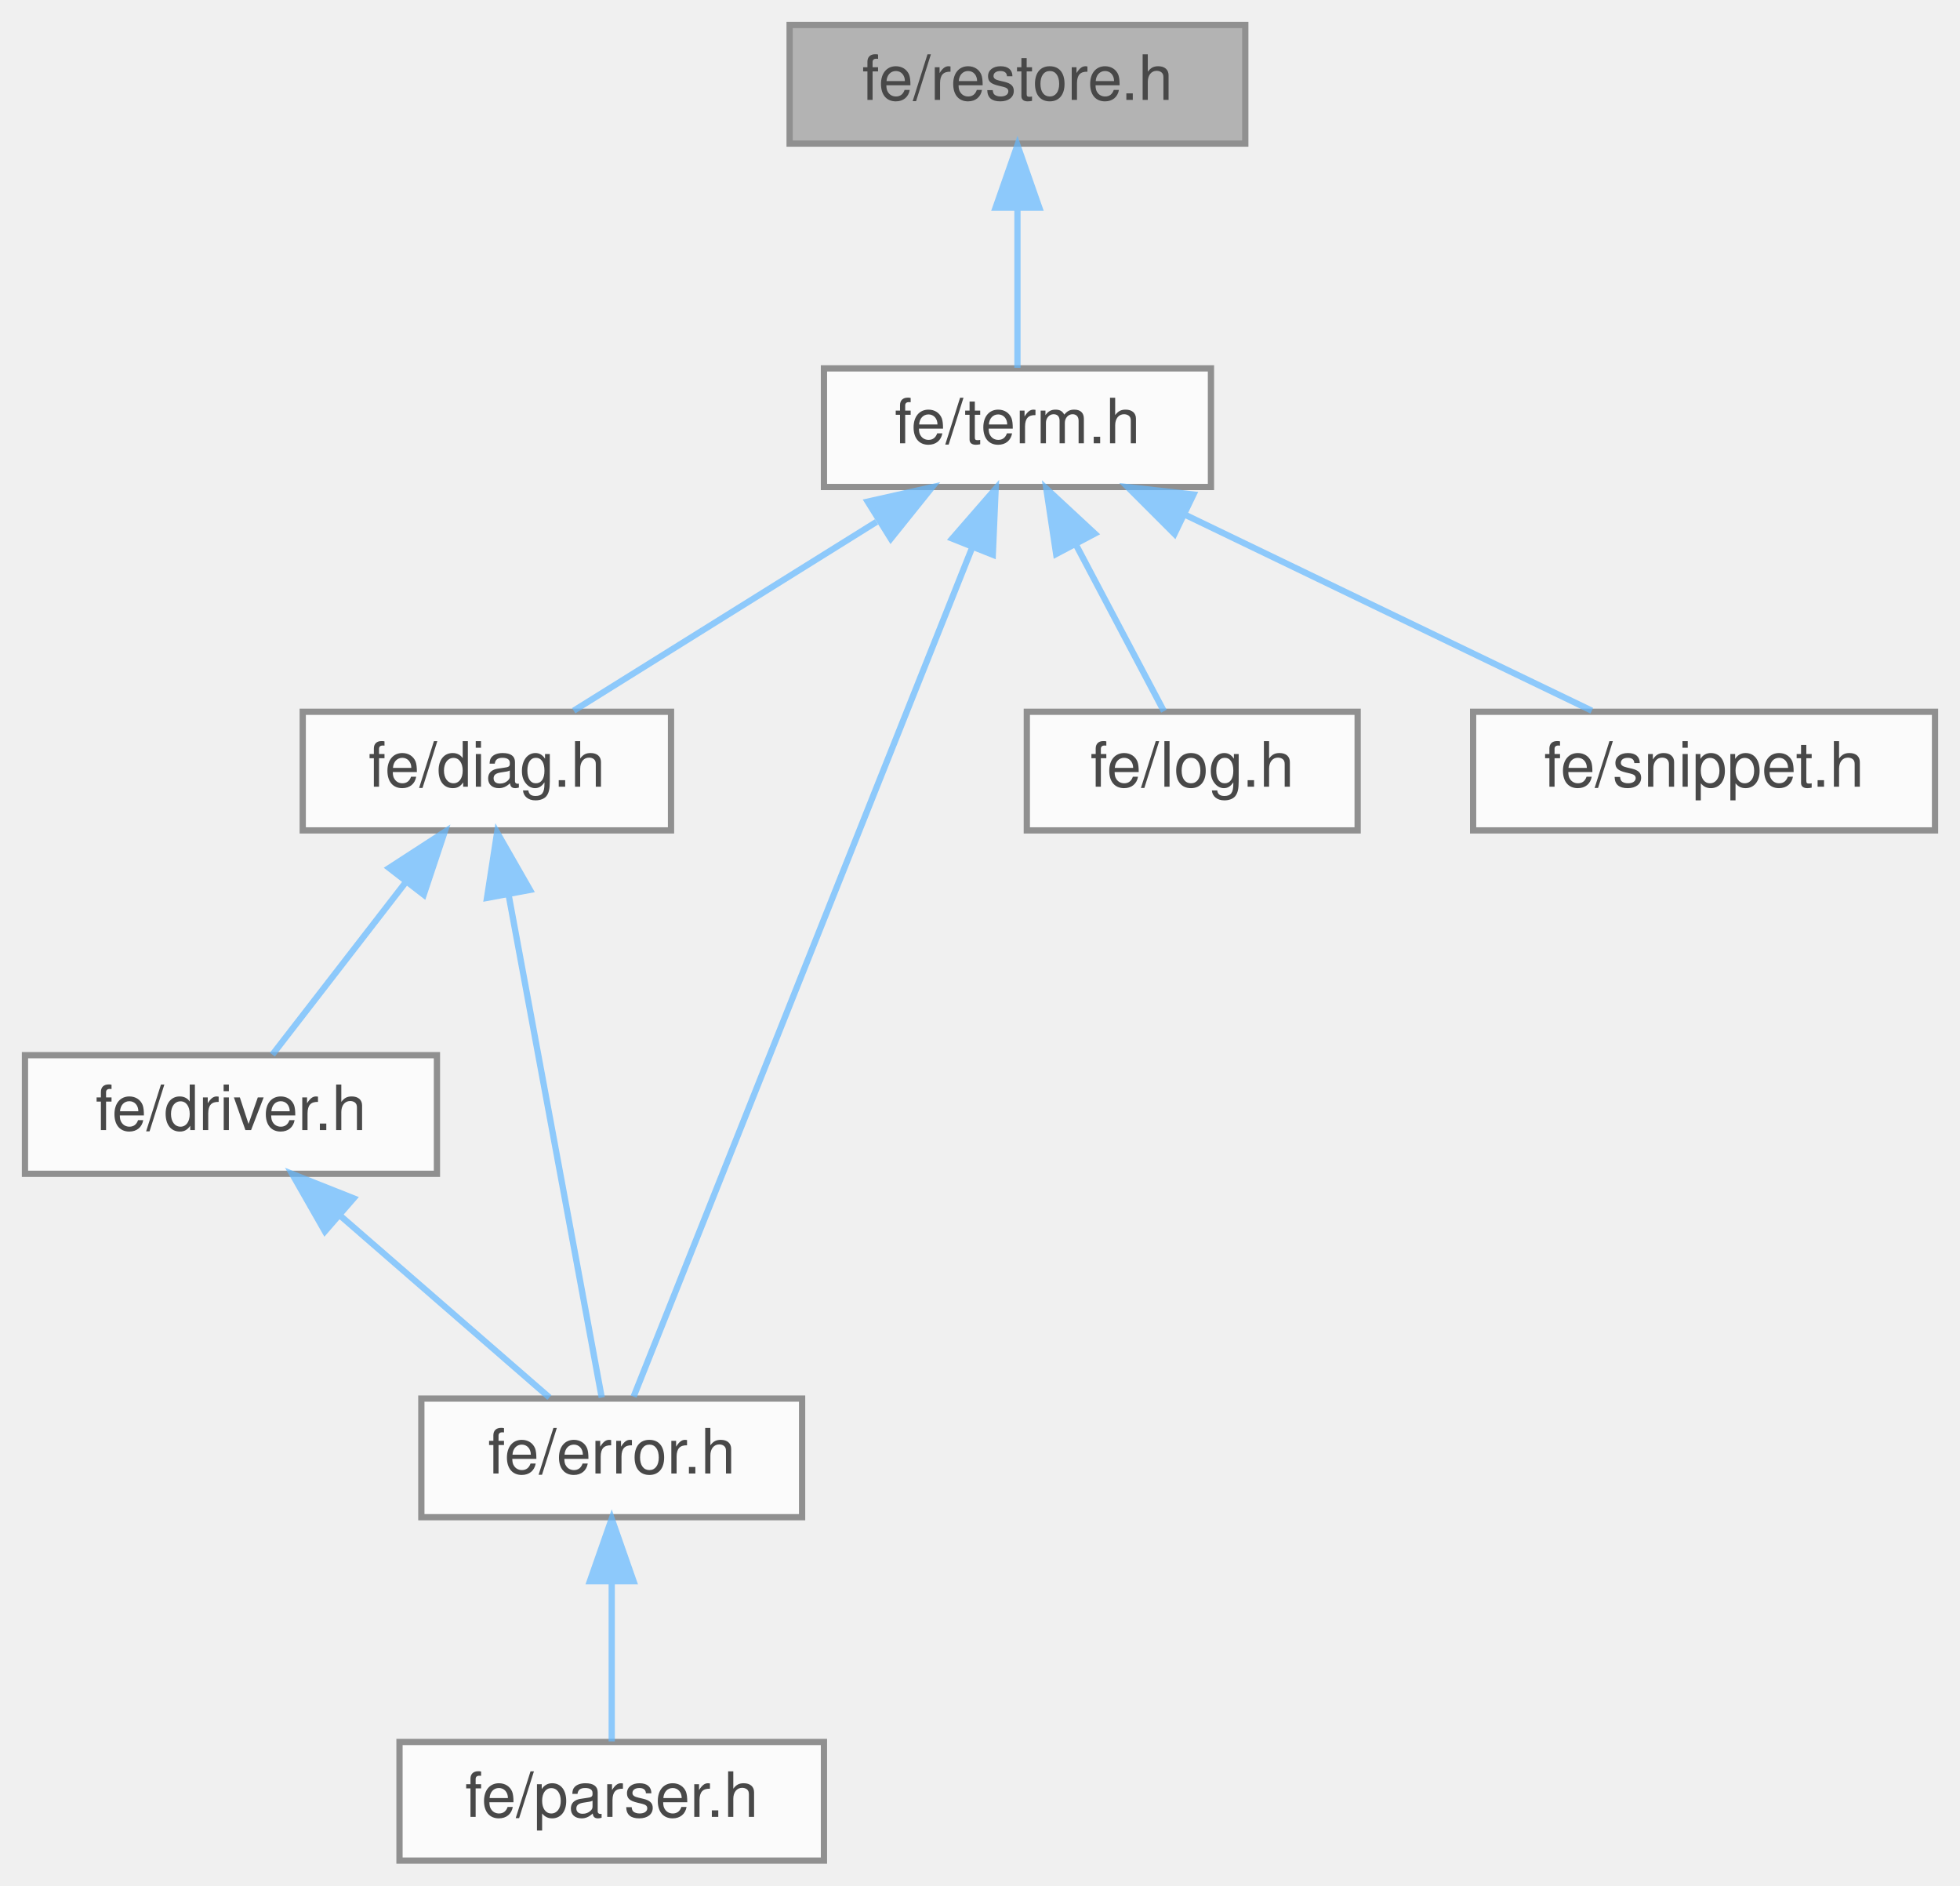
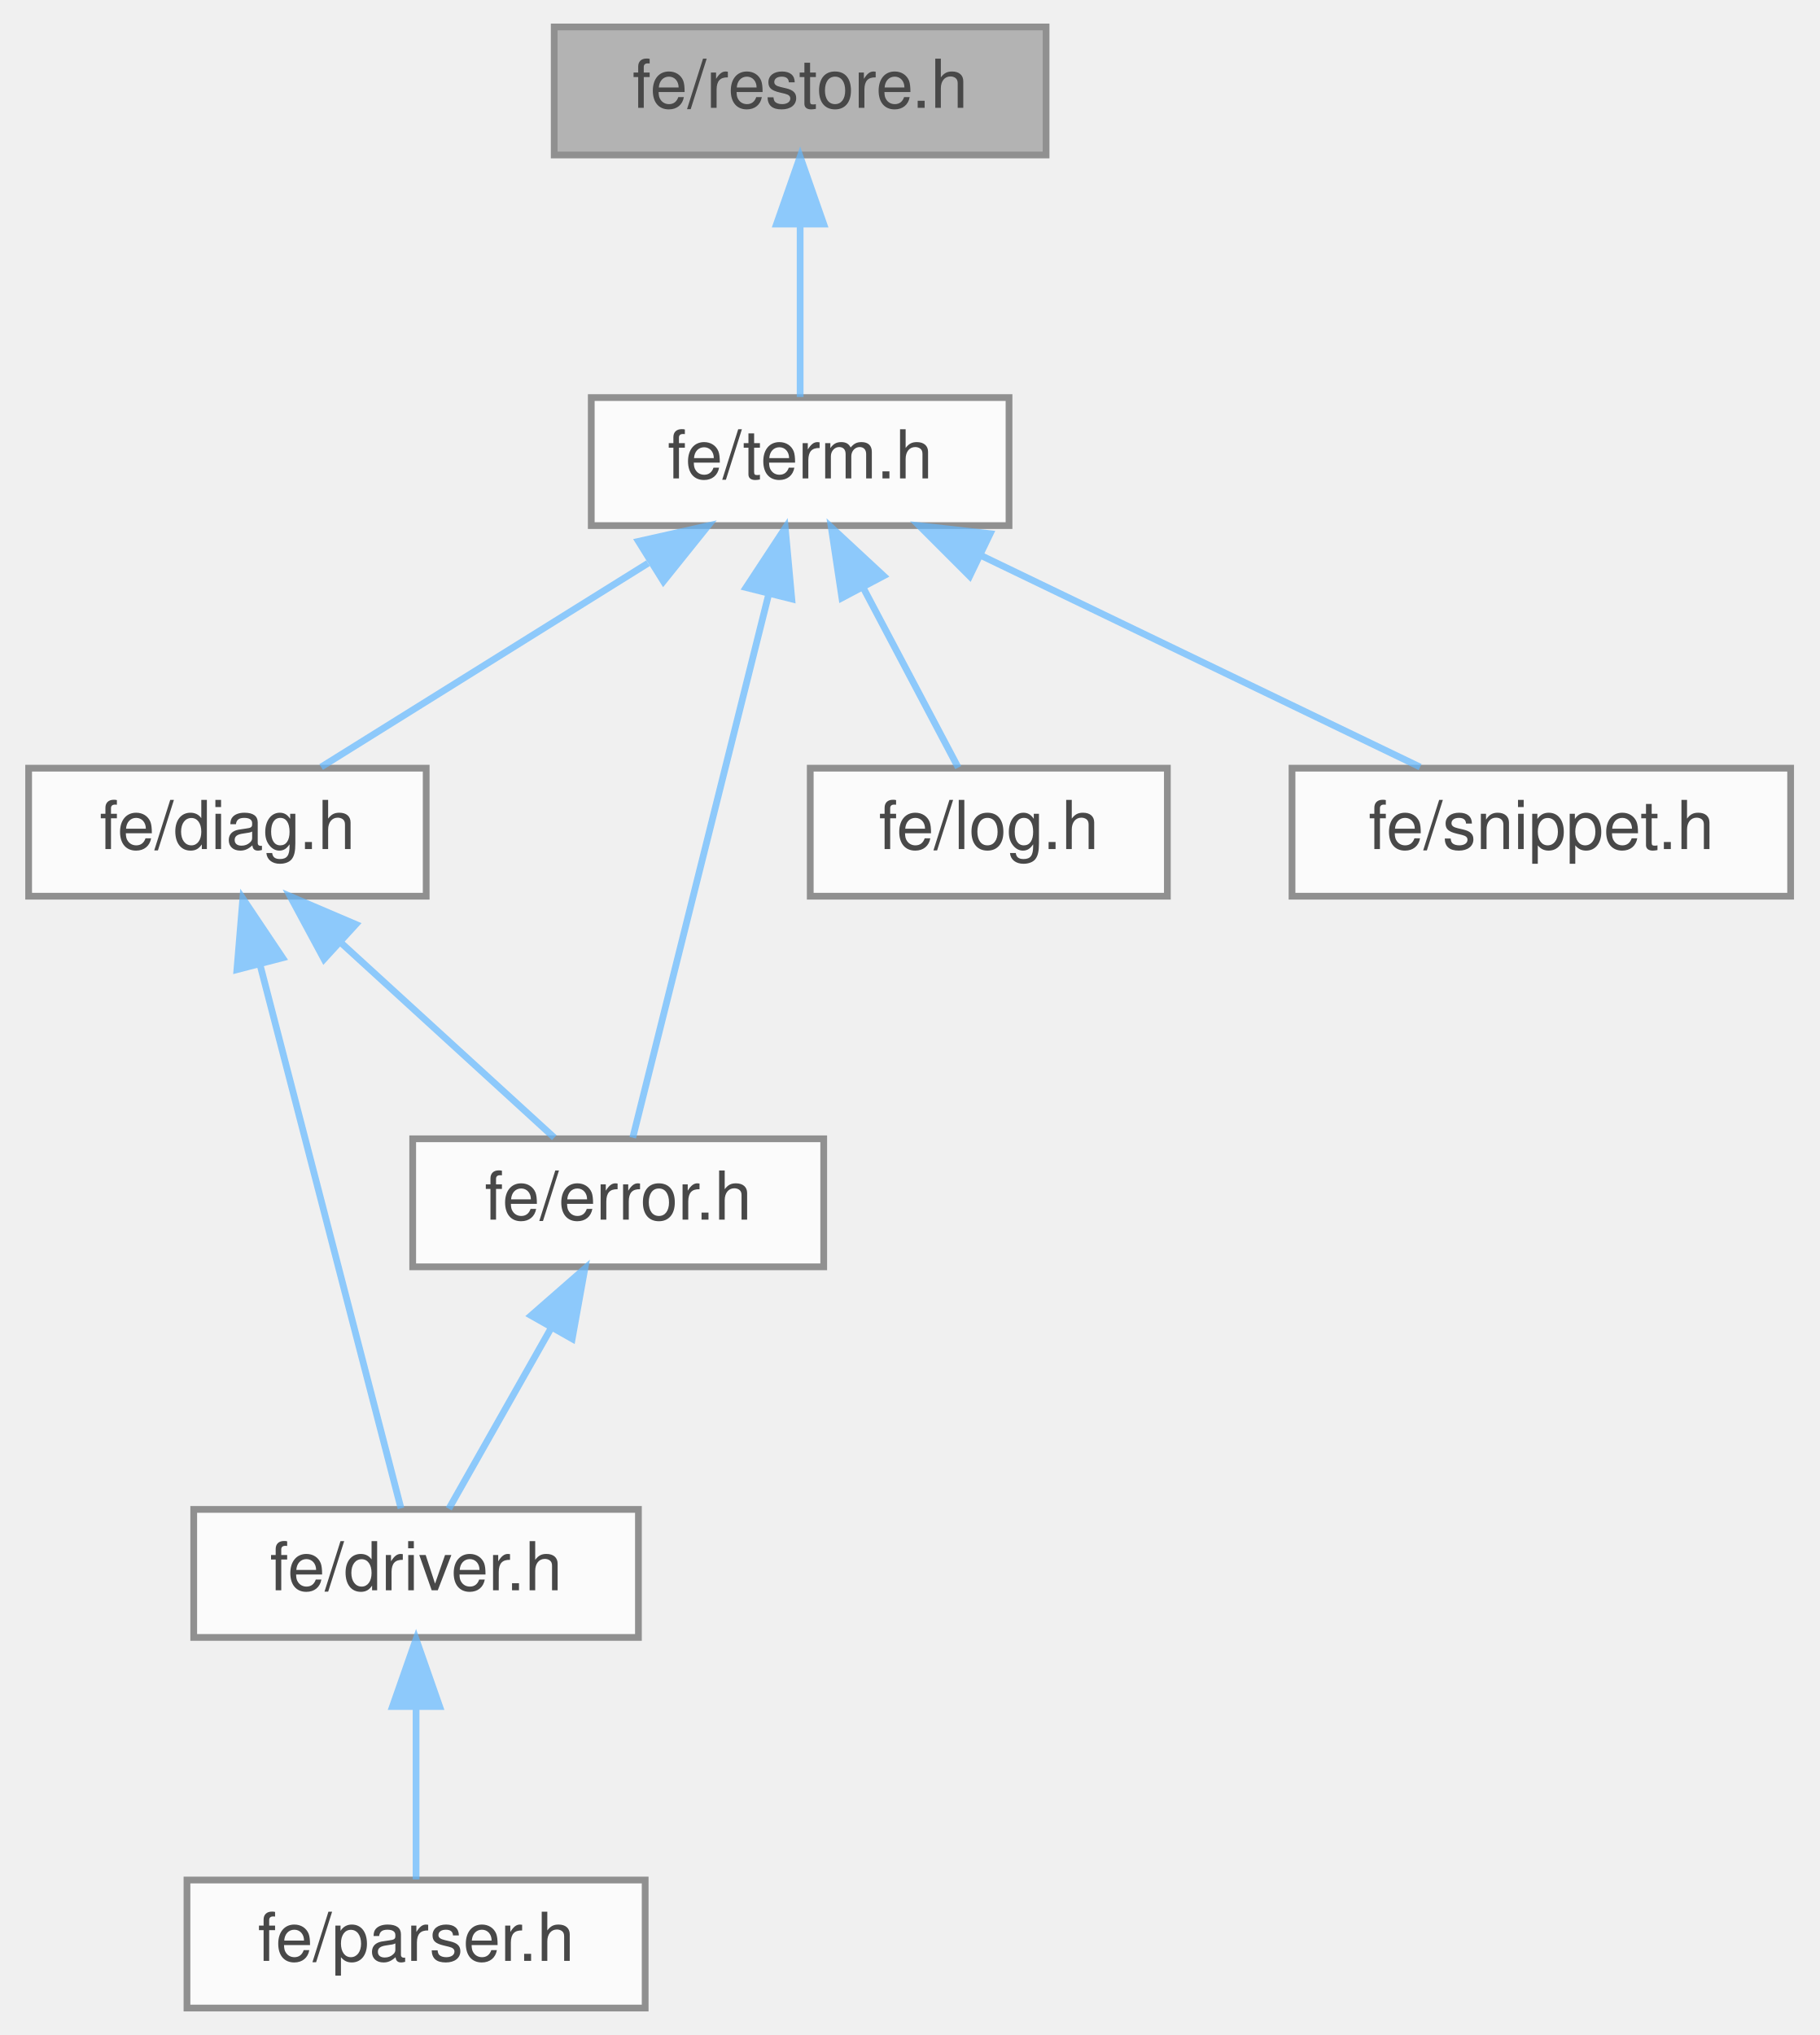
- <svg xmlns="http://www.w3.org/2000/svg" xmlns:xlink="http://www.w3.org/1999/xlink" width="314pt" height="302pt" viewBox="0.00 0.00 314.00 302.00">
+ <svg xmlns="http://www.w3.org/2000/svg" xmlns:xlink="http://www.w3.org/1999/xlink" width="270pt" height="302pt" viewBox="0.00 0.00 269.50 302.00">
  <svg id="main" version="1.1" xml:space="preserve">
    <style type="text/css">
.node, .edge {opacity: 0.7;}
.node.selected, .edge.selected {opacity: 1;}
.edge:hover path { stroke: red; }
.edge:hover polygon { stroke: red; fill: red; }
</style>
    <svg id="graph" class="graph">
      <g id="graph0" class="graph" transform="scale(1 1) rotate(0) translate(4 298)">
        <g id="Node000001" class="node">
          <g id="a_Node000001">
            <a xlink:title=" ">
-               <polygon fill="#999999" stroke="#666666" points="195.5,-294 122.5,-294 122.5,-275 195.5,-275 195.5,-294" />
-               <text text-anchor="middle" x="159" y="-282" font-family="Helvetica,sans-Serif" font-size="10.00">fe/restore.h</text>
+               <polygon fill="#999999" stroke="#666666" points="151,-294 78,-294 78,-275 151,-275 151,-294" />
+               <text text-anchor="middle" x="114.5" y="-282" font-family="Helvetica,sans-Serif" font-size="10.00">fe/restore.h</text>
            </a>
          </g>
        </g>
        <g id="Node000002" class="node">
          <g id="a_Node000002">
            <a xlink:href="term_8h.html" target="_top" xlink:title=" ">
-               <polygon fill="white" stroke="#666666" points="190,-239 128,-239 128,-220 190,-220 190,-239" />
-               <text text-anchor="middle" x="159" y="-227" font-family="Helvetica,sans-Serif" font-size="10.00">fe/term.h</text>
+               <polygon fill="white" stroke="#666666" points="145.5,-239 83.5,-239 83.5,-220 145.5,-220 145.5,-239" />
+               <text text-anchor="middle" x="114.5" y="-227" font-family="Helvetica,sans-Serif" font-size="10.00">fe/term.h</text>
            </a>
          </g>
        </g>
        <g id="edge1_Node000001_Node000002" class="edge">
          <g id="a_edge1_Node000001_Node000002">
            <a xlink:title=" ">
-               <path fill="none" stroke="#63b8ff" d="M159,-264.66C159,-255.93 159,-245.99 159,-239.09" />
-               <polygon fill="#63b8ff" stroke="#63b8ff" points="155.5,-264.75 159,-274.75 162.5,-264.75 155.5,-264.75" />
+               <path fill="none" stroke="#63b8ff" d="M114.5,-264.66C114.5,-255.93 114.5,-245.99 114.5,-239.09" />
+               <polygon fill="#63b8ff" stroke="#63b8ff" points="111,-264.75 114.5,-274.75 118,-264.75 111,-264.75" />
            </a>
          </g>
        </g>
        <g id="Node000003" class="node">
          <g id="a_Node000003">
            <a xlink:href="diag_8h.html" target="_top" xlink:title=" ">
-               <polygon fill="white" stroke="#666666" points="103.5,-184 44.5,-184 44.5,-165 103.5,-165 103.5,-184" />
-               <text text-anchor="middle" x="74" y="-172" font-family="Helvetica,sans-Serif" font-size="10.00">fe/diag.h</text>
+               <polygon fill="white" stroke="#666666" points="59,-184 0,-184 0,-165 59,-165 59,-184" />
+               <text text-anchor="middle" x="29.5" y="-172" font-family="Helvetica,sans-Serif" font-size="10.00">fe/diag.h</text>
            </a>
          </g>
        </g>
        <g id="edge2_Node000002_Node000003" class="edge">
          <g id="a_edge2_Node000002_Node000003">
            <a xlink:title=" ">
-               <path fill="none" stroke="#63b8ff" d="M136.43,-214.42C121,-204.81 101.05,-192.37 87.91,-184.17" />
-               <polygon fill="#63b8ff" stroke="#63b8ff" points="135.01,-217.66 145.34,-219.98 138.71,-211.72 135.01,-217.66" />
+               <path fill="none" stroke="#63b8ff" d="M91.93,-214.42C76.5,-204.81 56.55,-192.37 43.41,-184.17" />
+               <polygon fill="#63b8ff" stroke="#63b8ff" points="90.51,-217.66 100.84,-219.98 94.21,-211.72 90.51,-217.66" />
            </a>
          </g>
        </g>
-         <g id="Node000005" class="node">
-           <g id="a_Node000005">
+         <g id="Node000006" class="node">
+           <g id="a_Node000006">
            <a xlink:href="error_8h.html" target="_top" xlink:title=" ">
-               <polygon fill="white" stroke="#666666" points="124.5,-74 63.5,-74 63.5,-55 124.5,-55 124.5,-74" />
-               <text text-anchor="middle" x="94" y="-62" font-family="Helvetica,sans-Serif" font-size="10.00">fe/error.h</text>
+               <polygon fill="white" stroke="#666666" points="118,-129 57,-129 57,-110 118,-110 118,-129" />
+               <text text-anchor="middle" x="87.5" y="-117" font-family="Helvetica,sans-Serif" font-size="10.00">fe/error.h</text>
            </a>
          </g>
        </g>
-         <g id="edge7_Node000002_Node000005" class="edge">
-           <g id="a_edge7_Node000002_Node000005">
+         <g id="edge7_Node000002_Node000006" class="edge">
+           <g id="a_edge7_Node000002_Node000006">
            <a xlink:title=" ">
-               <path fill="none" stroke="#63b8ff" d="M151.74,-210.28C137.79,-175.32 107.76,-100.01 97.51,-74.31" />
-               <polygon fill="#63b8ff" stroke="#63b8ff" points="148.55,-211.74 155.51,-219.74 155.05,-209.15 148.55,-211.74" />
+               <path fill="none" stroke="#63b8ff" d="M109.83,-209.8C103.93,-186.2 94.02,-146.58 89.66,-129.16" />
+               <polygon fill="#63b8ff" stroke="#63b8ff" points="106.47,-210.81 112.29,-219.66 113.26,-209.11 106.47,-210.81" />
            </a>
          </g>
        </g>
        <g id="Node000007" class="node">
          <g id="a_Node000007">
            <a xlink:href="log_8h.html" target="_top" xlink:title=" ">
-               <polygon fill="white" stroke="#666666" points="213.5,-184 160.5,-184 160.5,-165 213.5,-165 213.5,-184" />
-               <text text-anchor="middle" x="187" y="-172" font-family="Helvetica,sans-Serif" font-size="10.00">fe/log.h</text>
+               <polygon fill="white" stroke="#666666" points="169,-184 116,-184 116,-165 169,-165 169,-184" />
+               <text text-anchor="middle" x="142.5" y="-172" font-family="Helvetica,sans-Serif" font-size="10.00">fe/log.h</text>
            </a>
          </g>
        </g>
        <g id="edge8_Node000002_Node000007" class="edge">
          <g id="a_edge8_Node000002_Node000007">
            <a xlink:title=" ">
-               <path fill="none" stroke="#63b8ff" d="M168.34,-210.82C173.09,-201.82 178.66,-191.29 182.46,-184.09" />
-               <polygon fill="#63b8ff" stroke="#63b8ff" points="165.2,-209.27 163.62,-219.75 171.39,-212.54 165.2,-209.27" />
+               <path fill="none" stroke="#63b8ff" d="M123.84,-210.82C128.59,-201.82 134.16,-191.29 137.96,-184.09" />
+               <polygon fill="#63b8ff" stroke="#63b8ff" points="120.7,-209.27 119.12,-219.75 126.89,-212.54 120.7,-209.27" />
            </a>
          </g>
        </g>
        <g id="Node000008" class="node">
          <g id="a_Node000008">
            <a xlink:href="snippet_8h.html" target="_top" xlink:title=" ">
-               <polygon fill="white" stroke="#666666" points="306,-184 232,-184 232,-165 306,-165 306,-184" />
-               <text text-anchor="middle" x="269" y="-172" font-family="Helvetica,sans-Serif" font-size="10.00">fe/snippet.h</text>
+               <polygon fill="white" stroke="#666666" points="261.5,-184 187.5,-184 187.5,-165 261.5,-165 261.5,-184" />
+               <text text-anchor="middle" x="224.5" y="-172" font-family="Helvetica,sans-Serif" font-size="10.00">fe/snippet.h</text>
            </a>
          </g>
        </g>
        <g id="edge9_Node000002_Node000008" class="edge">
          <g id="a_edge9_Node000002_Node000008">
            <a xlink:title=" ">
-               <path fill="none" stroke="#63b8ff" d="M185.7,-215.63C205.97,-205.87 233.27,-192.71 251.01,-184.17" />
-               <polygon fill="#63b8ff" stroke="#63b8ff" points="184.16,-212.49 176.67,-219.98 187.2,-218.8 184.16,-212.49" />
+               <path fill="none" stroke="#63b8ff" d="M141.2,-215.63C161.47,-205.87 188.77,-192.71 206.51,-184.17" />
+               <polygon fill="#63b8ff" stroke="#63b8ff" points="139.66,-212.49 132.17,-219.98 142.7,-218.8 139.66,-212.49" />
            </a>
          </g>
        </g>
        <g id="Node000004" class="node">
          <g id="a_Node000004">
            <a xlink:href="driver_8h.html" target="_top" xlink:title=" ">
-               <polygon fill="white" stroke="#666666" points="66,-129 0,-129 0,-110 66,-110 66,-129" />
-               <text text-anchor="middle" x="33" y="-117" font-family="Helvetica,sans-Serif" font-size="10.00">fe/driver.h</text>
+               <polygon fill="white" stroke="#666666" points="90.5,-74 24.5,-74 24.5,-55 90.5,-55 90.5,-74" />
+               <text text-anchor="middle" x="57.5" y="-62" font-family="Helvetica,sans-Serif" font-size="10.00">fe/driver.h</text>
            </a>
          </g>
        </g>
        <g id="edge3_Node000003_Node000004" class="edge">
          <g id="a_edge3_Node000003_Node000004">
            <a xlink:title=" ">
-               <path fill="none" stroke="#63b8ff" d="M60.98,-156.67C53.88,-147.5 45.4,-136.52 39.64,-129.09" />
-               <polygon fill="#63b8ff" stroke="#63b8ff" points="58.34,-158.98 67.23,-164.75 63.88,-154.7 58.34,-158.98" />
+               <path fill="none" stroke="#63b8ff" d="M34.35,-154.8C40.47,-131.2 50.74,-91.58 55.26,-74.16" />
+               <polygon fill="#63b8ff" stroke="#63b8ff" points="30.91,-154.1 31.79,-164.66 37.69,-155.86 30.91,-154.1" />
            </a>
          </g>
        </g>
-         <g id="edge6_Node000003_Node000005" class="edge">
-           <g id="a_edge6_Node000003_Node000005">
+         <g id="edge5_Node000003_Node000006" class="edge">
+           <g id="a_edge5_Node000003_Node000006">
            <a xlink:title=" ">
-               <path fill="none" stroke="#63b8ff" d="M77.46,-154.8C81.83,-131.2 89.17,-91.58 92.4,-74.16" />
-               <polygon fill="#63b8ff" stroke="#63b8ff" points="74.02,-154.19 75.64,-164.66 80.9,-155.47 74.02,-154.19" />
+               <path fill="none" stroke="#63b8ff" d="M46.41,-158.04C56.7,-148.64 69.47,-136.98 78.01,-129.17" />
+               <polygon fill="#63b8ff" stroke="#63b8ff" points="43.84,-155.66 38.82,-164.98 48.56,-160.82 43.84,-155.66" />
+             </a>
+           </g>
+         </g>
+         <g id="Node000005" class="node">
+           <g id="a_Node000005">
+             <a xlink:href="parser_8h.html" target="_top" xlink:title=" ">
+               <polygon fill="white" stroke="#666666" points="91.5,-19 23.5,-19 23.5,0 91.5,0 91.5,-19" />
+               <text text-anchor="middle" x="57.5" y="-7" font-family="Helvetica,sans-Serif" font-size="10.00">fe/parser.h</text>
            </a>
          </g>
        </g>
        <g id="edge4_Node000004_Node000005" class="edge">
          <g id="a_edge4_Node000004_Node000005">
            <a xlink:title=" ">
-               <path fill="none" stroke="#63b8ff" d="M50.47,-103.32C61.34,-93.87 74.94,-82.06 84.02,-74.17" />
-               <polygon fill="#63b8ff" stroke="#63b8ff" points="48.05,-100.78 42.8,-109.98 52.65,-106.07 48.05,-100.78" />
+               <path fill="none" stroke="#63b8ff" d="M57.5,-44.66C57.5,-35.93 57.5,-25.99 57.5,-19.09" />
+               <polygon fill="#63b8ff" stroke="#63b8ff" points="54,-44.75 57.5,-54.75 61,-44.75 54,-44.75" />
            </a>
          </g>
        </g>
-         <g id="Node000006" class="node">
-           <g id="a_Node000006">
-             <a xlink:href="parser_8h.html" target="_top" xlink:title=" ">
-               <polygon fill="white" stroke="#666666" points="128,-19 60,-19 60,0 128,0 128,-19" />
-               <text text-anchor="middle" x="94" y="-7" font-family="Helvetica,sans-Serif" font-size="10.00">fe/parser.h</text>
-             </a>
-           </g>
-         </g>
-         <g id="edge5_Node000005_Node000006" class="edge">
-           <g id="a_edge5_Node000005_Node000006">
+         <g id="edge6_Node000006_Node000004" class="edge">
+           <g id="a_edge6_Node000006_Node000004">
            <a xlink:title=" ">
-               <path fill="none" stroke="#63b8ff" d="M94,-44.66C94,-35.93 94,-25.99 94,-19.09" />
-               <polygon fill="#63b8ff" stroke="#63b8ff" points="90.5,-44.75 94,-54.75 97.5,-44.75 90.5,-44.75" />
+               <path fill="none" stroke="#63b8ff" d="M77.49,-100.82C72.4,-91.82 66.44,-81.29 62.36,-74.09" />
+               <polygon fill="#63b8ff" stroke="#63b8ff" points="74.57,-102.77 82.55,-109.75 80.67,-99.32 74.57,-102.77" />
            </a>
          </g>
        </g>
      </g>
    </svg>
  </svg>
  <style type="text/css">

[data-mouse-over-selected='false'] { opacity: 0.7; }
[data-mouse-over-selected='true']  { opacity: 1.0; }

</style>
</svg>
